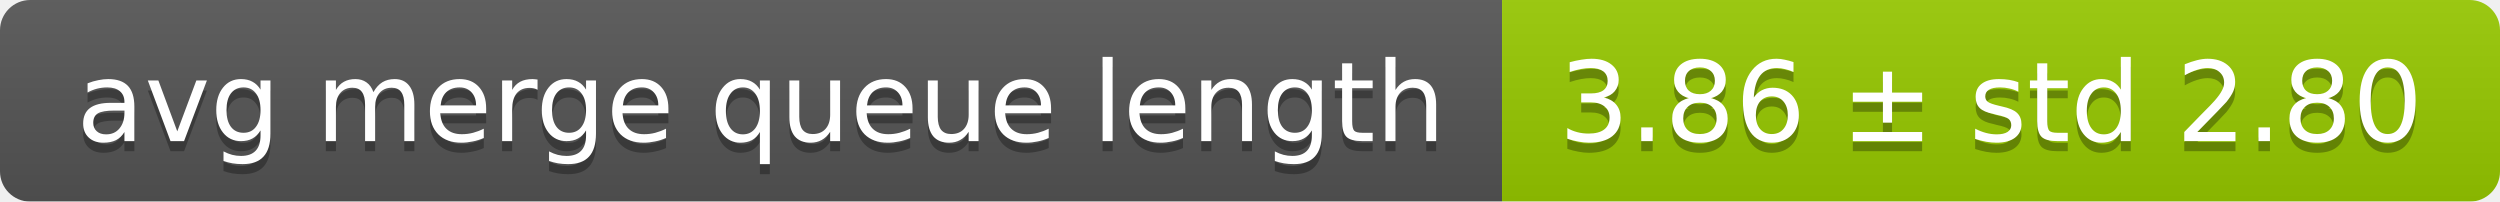
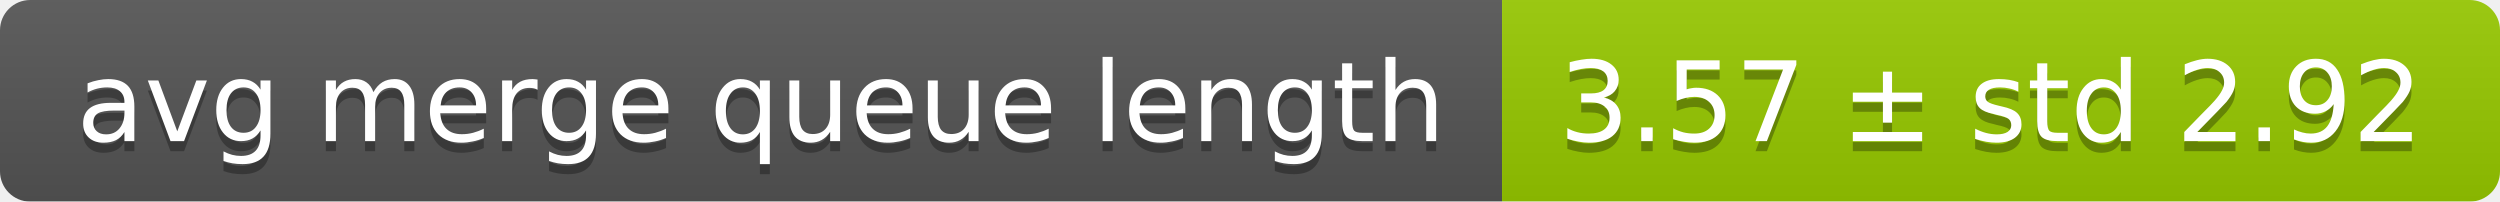
<svg xmlns="http://www.w3.org/2000/svg" width="248" height="20">
  <linearGradient id="smooth" x2="0" y2="100%">
    <stop offset="0" stop-color="#bbb" stop-opacity=".1" />
    <stop offset="1" stop-opacity=".1" />
  </linearGradient>
  <mask id="round">
    <rect width="248" height="20" rx="3" fill="#fff" />
  </mask>
  <g mask="url(#round)">
    <rect width="149" height="20" fill="#555" />
    <rect x="149" width="99" height="20" fill="#97ca00" />
    <rect width="248" height="20" fill="url(#smooth)" />
  </g>
  <g fill="#fff" text-anchor="middle" font-family="DejaVu Sans,Verdana,Geneva,sans-serif" font-size="11">
    <text x="75.5" y="15" fill="#010101" fill-opacity=".3">avg merge queue length</text>
    <text x="75.5" y="14">avg merge queue length</text>
-     <text x="197.5" y="15" fill="#010101" fill-opacity=".3">3.86 ± std 2.80</text>
-     <text x="197.5" y="14">3.86 ± std 2.80</text>
+     <text x="197.5" y="15" fill="#010101" fill-opacity=".3">3.57 ± std 2.92</text>
+     <text x="197.5" y="14">3.57 ± std 2.92</text>
  </g>
</svg>
